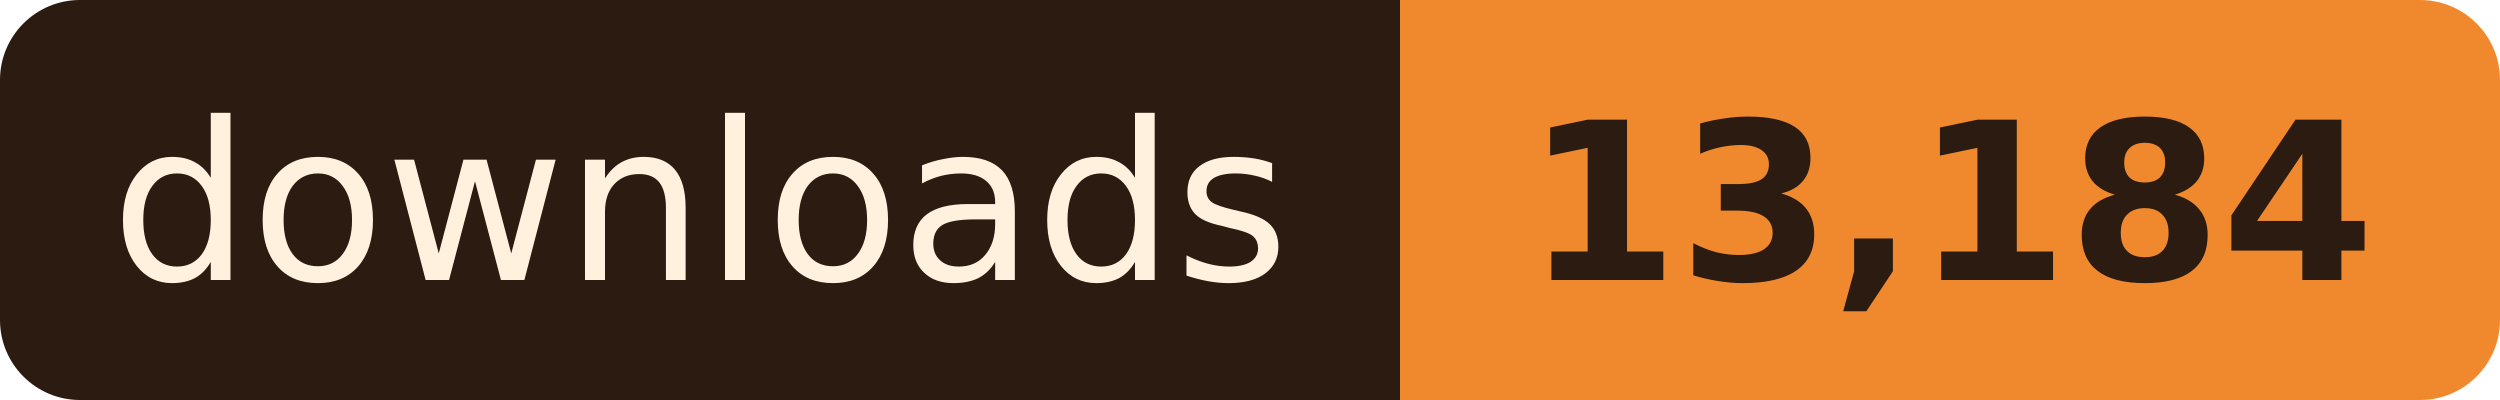
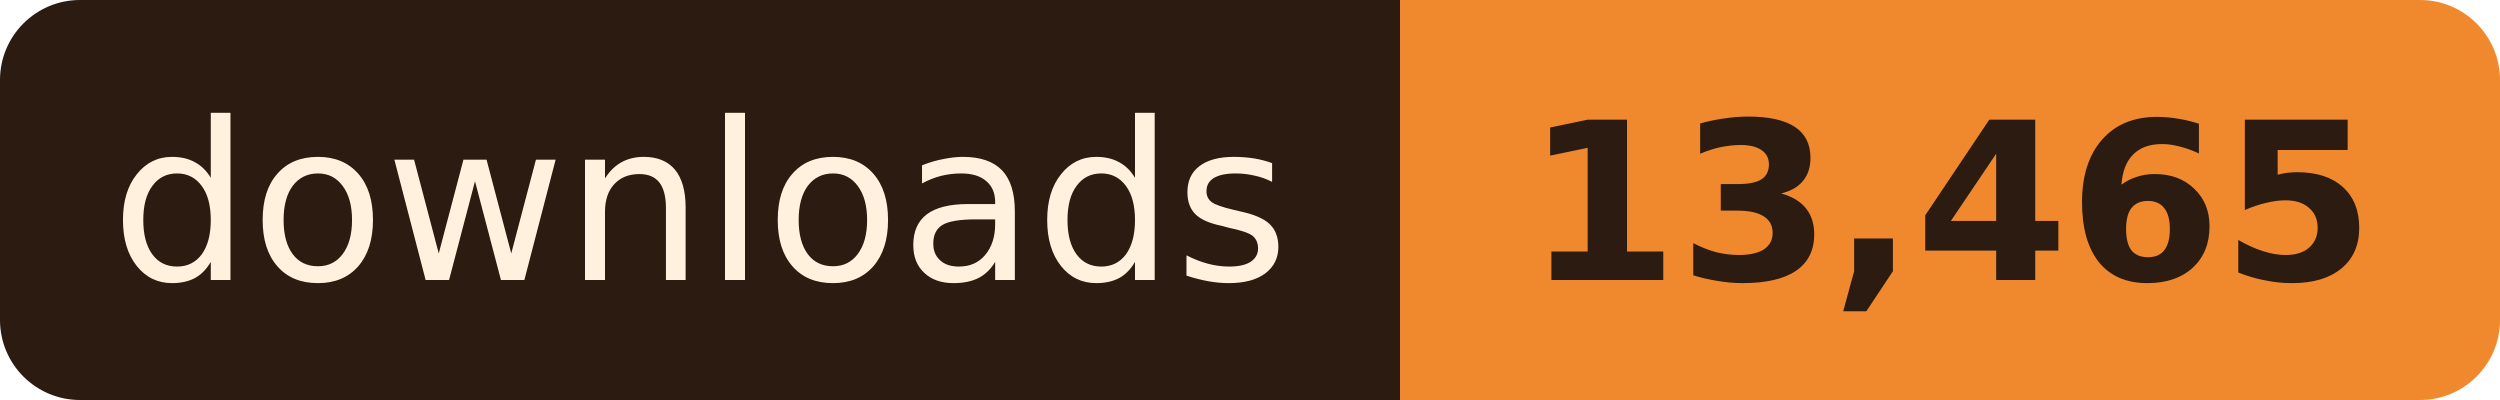
- <svg xmlns="http://www.w3.org/2000/svg" width="125" height="20" role="img" aria-label="downloads: 13,184">
+ <svg xmlns="http://www.w3.org/2000/svg" width="125" height="20" role="img" aria-label="downloads: 13,465">
  <clipPath id="r">
    <rect width="125" height="20" rx="4" />
  </clipPath>
  <g clip-path="url(#r)">
    <rect width="70" height="20" fill="#2B1B10" />
    <rect x="70" width="55" height="20" fill="#F0892E" />
  </g>
  <g font-family="Verdana, Geneva, 'DejaVu Sans', sans-serif" font-size="11" text-anchor="middle">
    <text x="35.0" y="14" fill="#FFF1DE" textLength="58">downloads</text>
-     <text x="97.5" y="14" fill="#2B1B10" font-weight="bold" textLength="43">13,184</text>
+     <text x="97.5" y="14" fill="#2B1B10" font-weight="bold" textLength="43">13,465</text>
  </g>
</svg>
